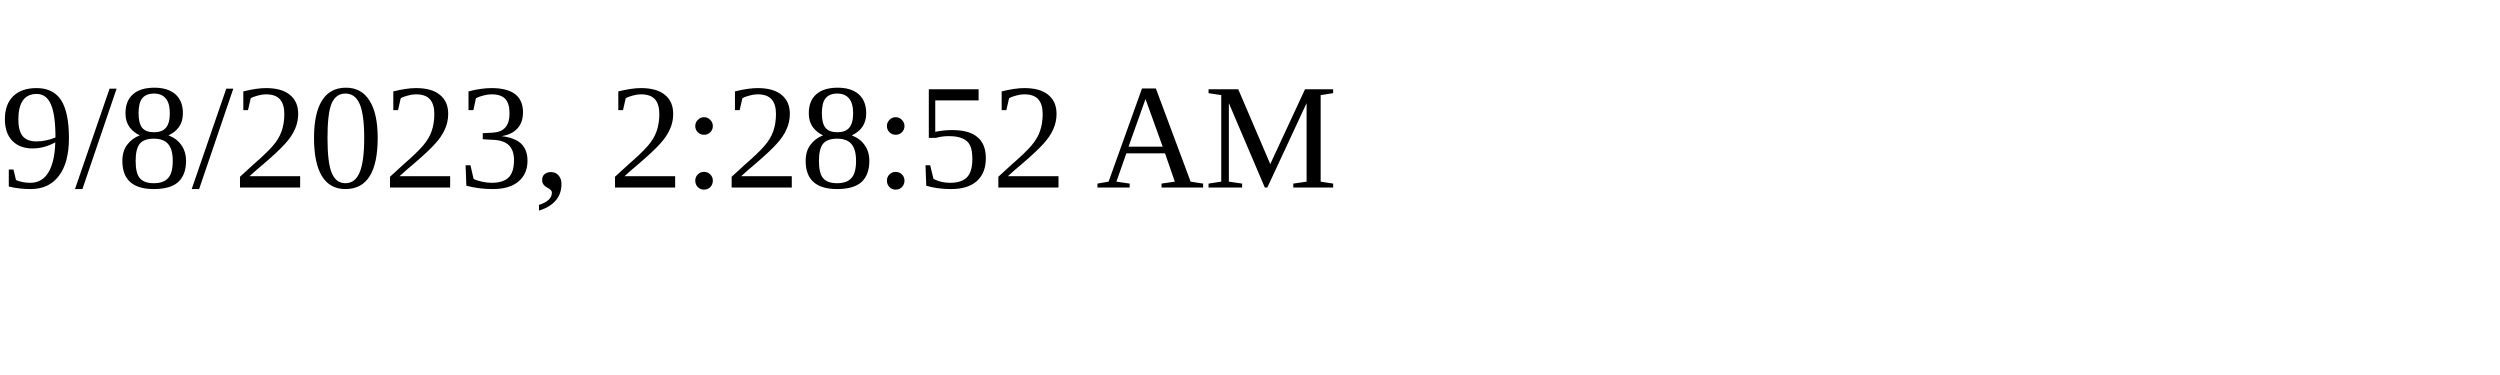
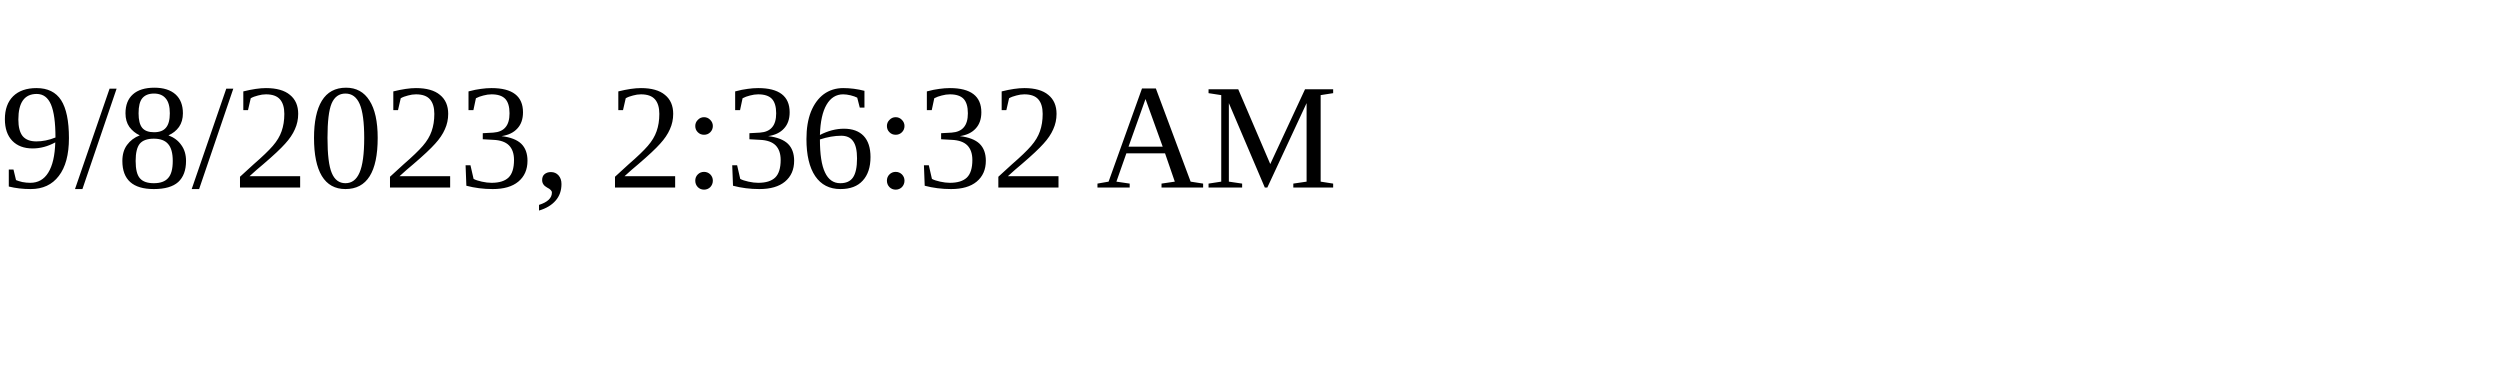
<svg xmlns="http://www.w3.org/2000/svg" height="30" width="200">
-   <text x="0" y="15">9/8/2023, 2:28:52 AM</text>
+   <text x="0" y="15">9/8/2023, 2:36:32 AM</text>
</svg>
